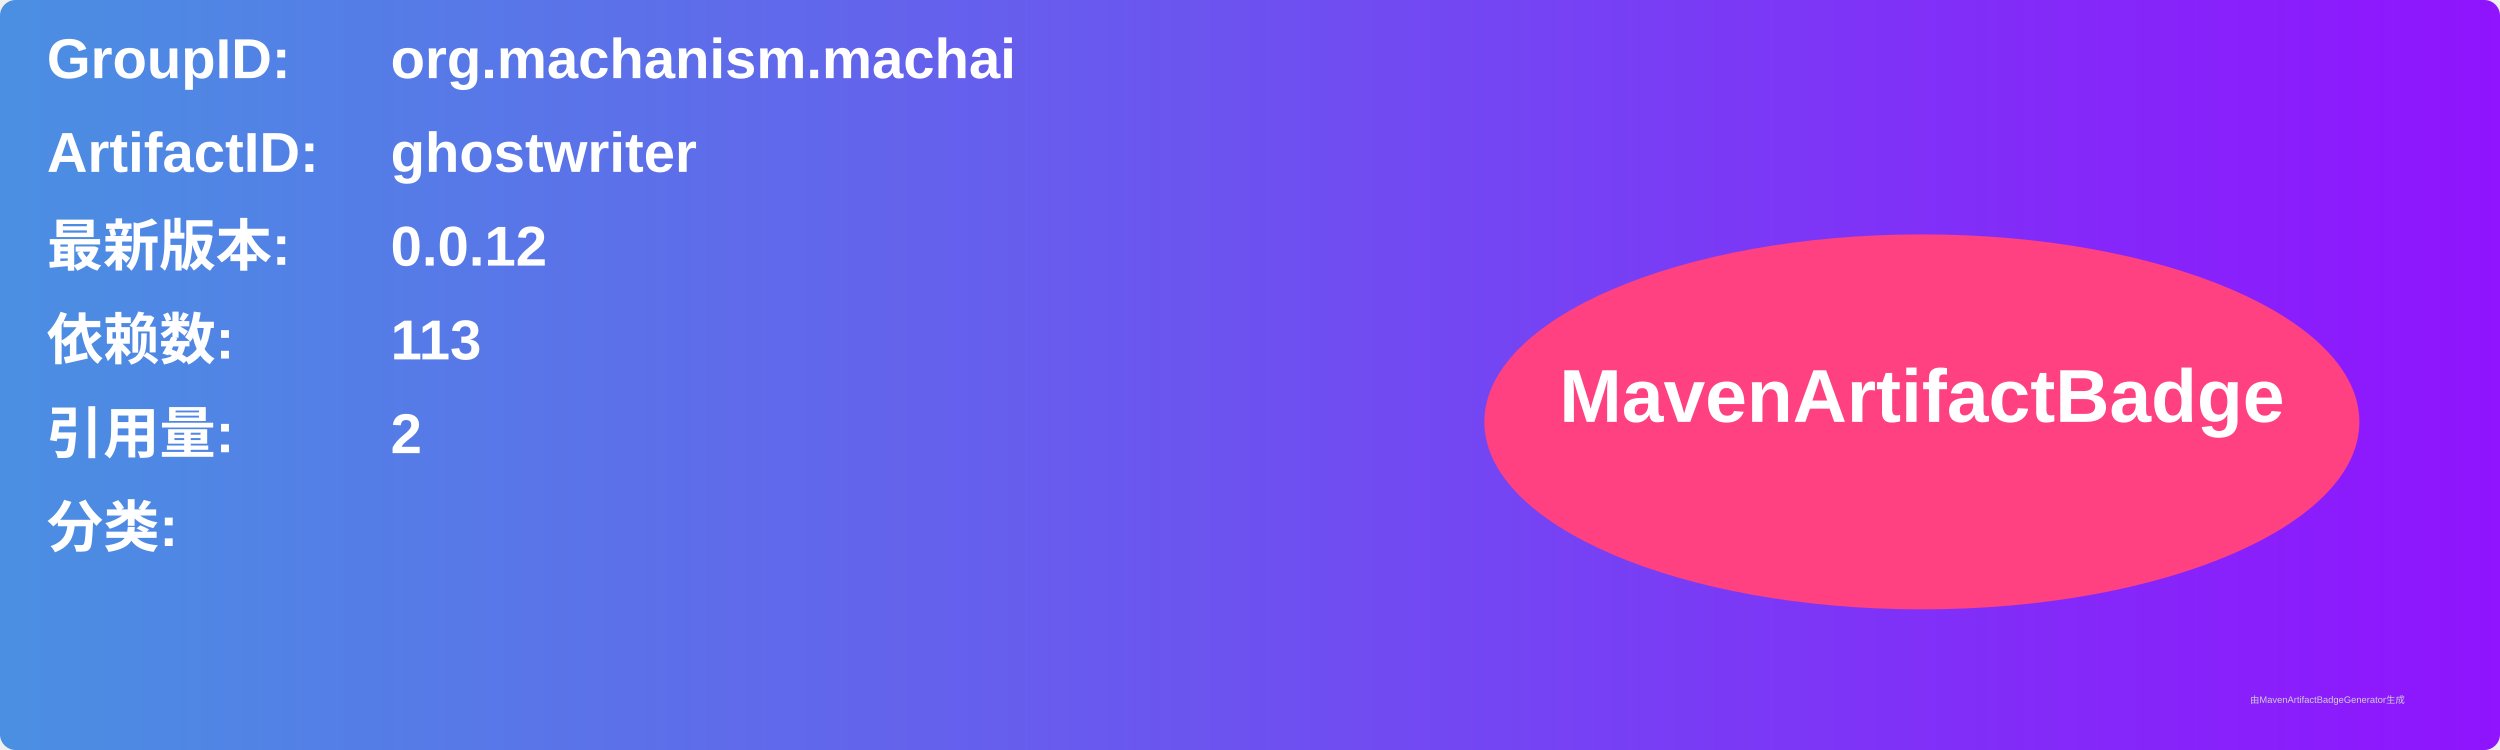
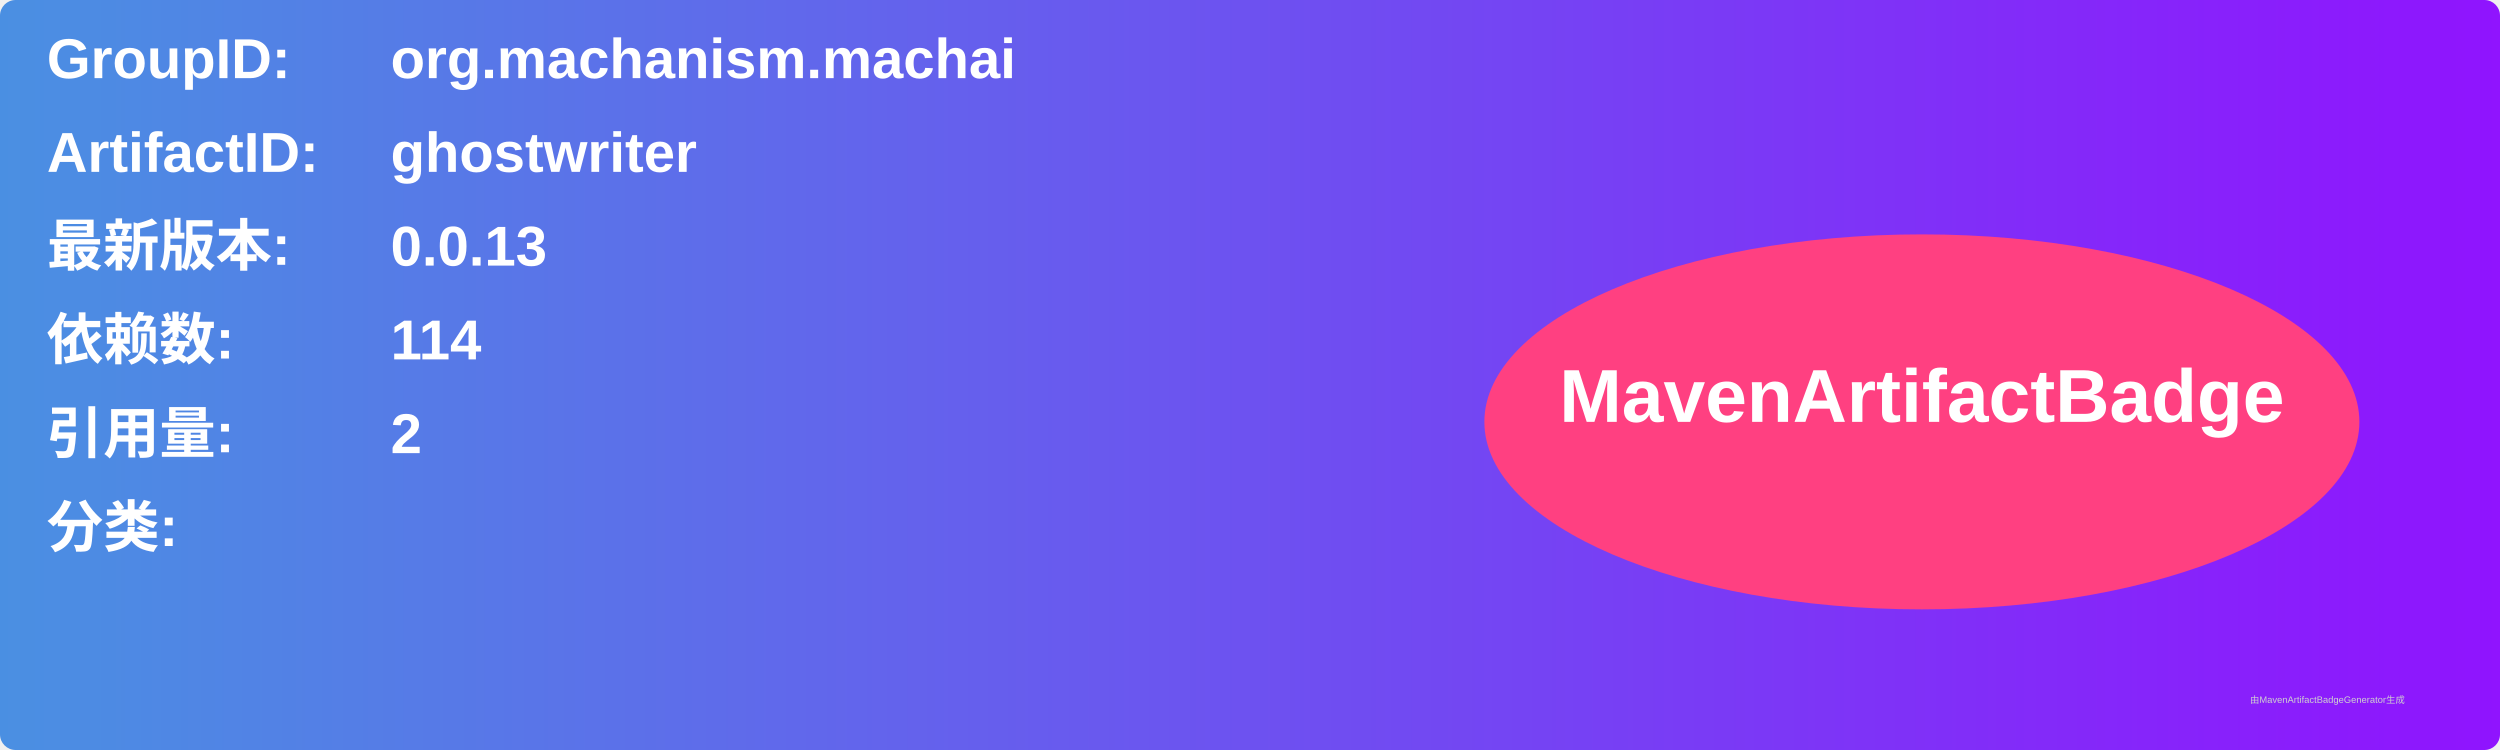
<svg xmlns="http://www.w3.org/2000/svg" width="800" height="240" viewBox="0 0 800 240">
  <linearGradient id="grad" x1="0%" y1="0%" x2="100%" y2="0%">
    <stop offset="0%" stop-color="#4a90e2" />
    <stop offset="100%" stop-color="#9013fe" />
  </linearGradient>
  <rect width="100%" height="100%" rx="5" ry="5" fill="url(#grad)" />
  <g transform="translate(15, 15)">
    <text x="0" y="10" font-family="Arial" font-size="18" fill="white" font-weight="bold" width="260">GroupID:</text>
    <text x="110" y="10" font-family="Arial" font-size="18" fill="white" font-weight="bold" width="460">org.machanism.machai</text>
    <text x="0" y="40" font-family="Arial" font-size="18" fill="white" font-weight="bold" width="260">ArtifactID:</text>
    <text x="110" y="40" font-family="Arial" font-size="18" fill="white" font-weight="bold" width="460">ghostwriter</text>
    <text x="0" y="70" font-family="Arial" font-size="18" fill="white" font-weight="bold">最新版本:</text>
    <text x="110" y="70" font-family="Arial" font-size="18" fill="white" font-weight="bold">
-       <tspan font-weight="bold">0.0.12</tspan>
+       <tspan font-weight="bold">0.0.13</tspan>
    </text>
    <text x="0" y="100" font-family="Arial" font-size="18" fill="white" font-weight="bold">依赖数: </text>
    <text x="110" y="100" font-family="Arial" font-size="18" fill="white">
-       <tspan font-weight="bold">113</tspan>
+       <tspan font-weight="bold">114</tspan>
    </text>
    <text x="0" y="130" font-family="Arial" font-size="18" fill="white" font-weight="bold">引用量: </text>
    <text x="110" y="130" font-family="Arial" font-size="18" fill="white">
      <tspan font-weight="bold">2</tspan>
    </text>
    <text x="0" y="160" font-family="Arial" font-size="18" fill="white" font-weight="bold">分类:</text>
    <text x="10" y="190" font-family="Arial" font-size="10" fill="white">
      <tspan font-weight="bold" />
    </text>
    <ellipse cx="600" cy="120" rx="140" ry="60" fill="#ff4081" />
    <text x="600" y="120" text-anchor="middle" font-family="Arial" font-size="24" fill="white" font-weight="bold">MavenArtifactBadge</text>
  </g>
  <text x="720" y="225" font-family="Arial" font-size="3" fill="#d0d0d0">由MavenArtifactBadgeGenerator生成</text>
</svg>
